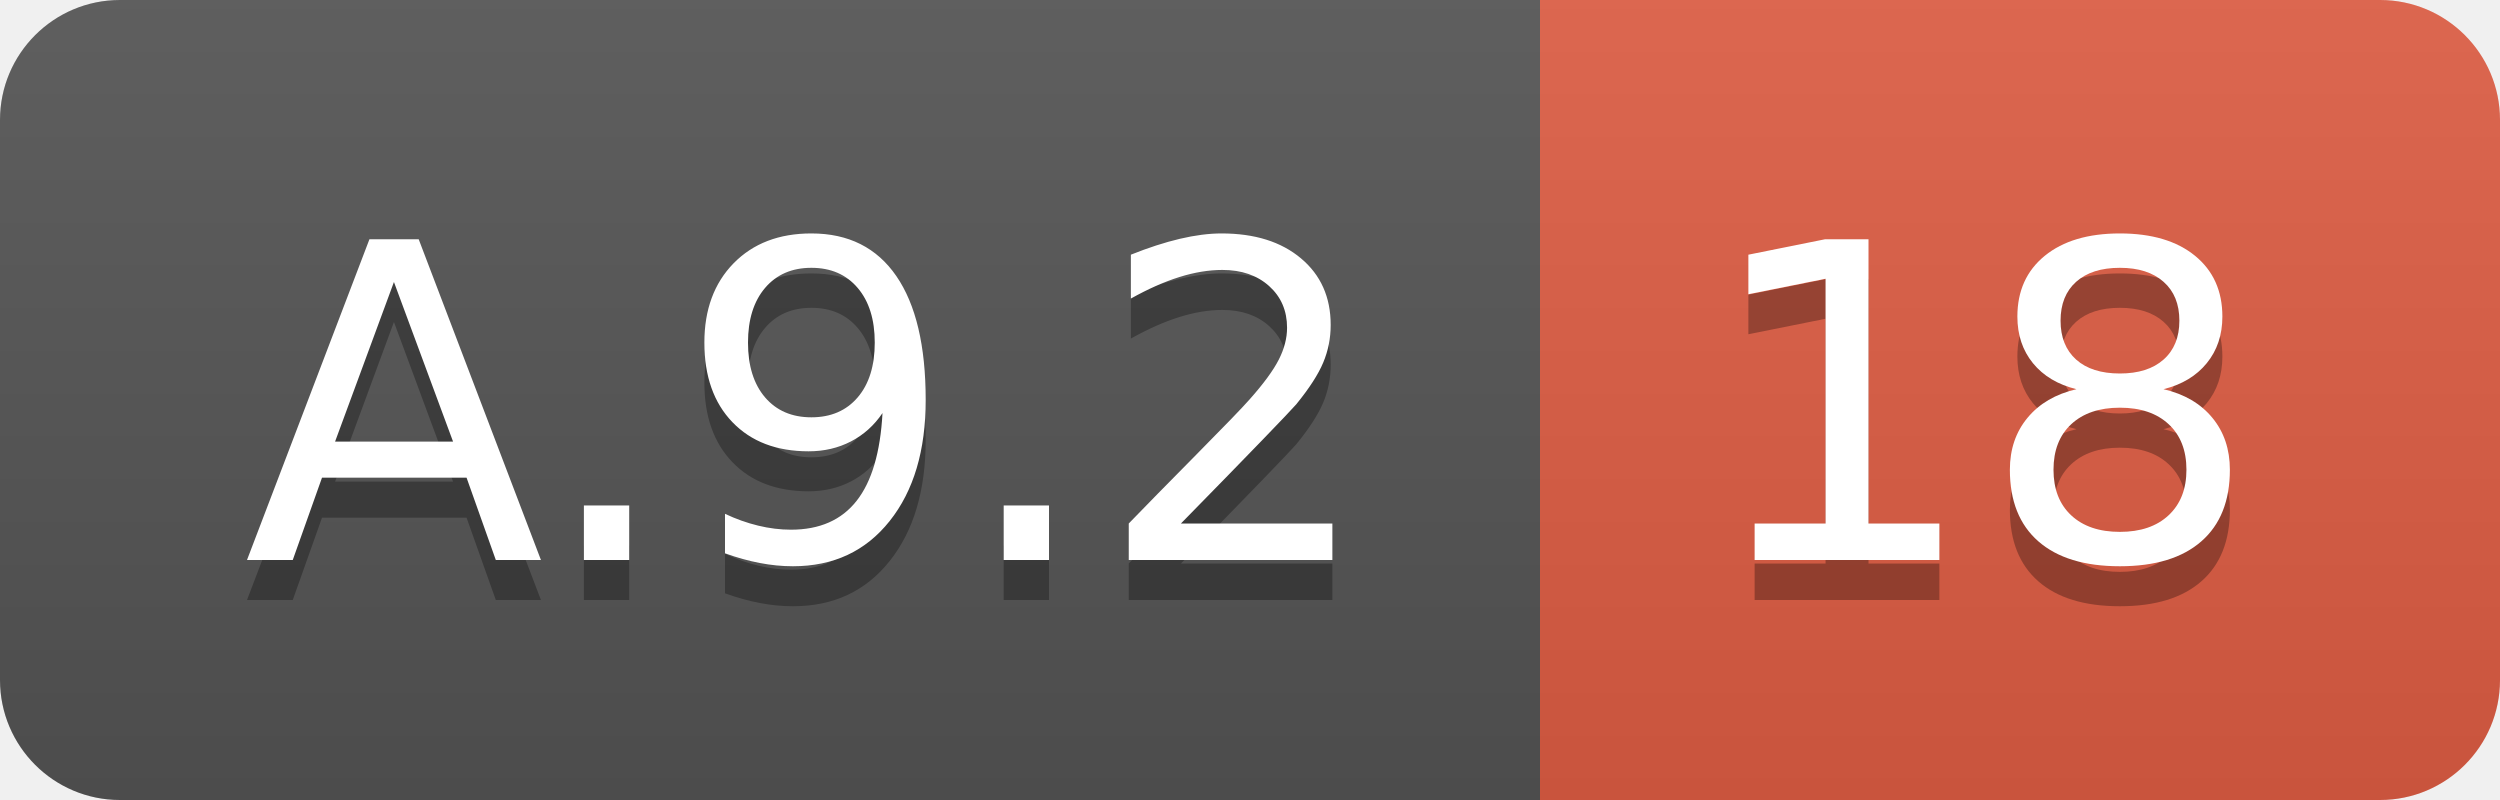
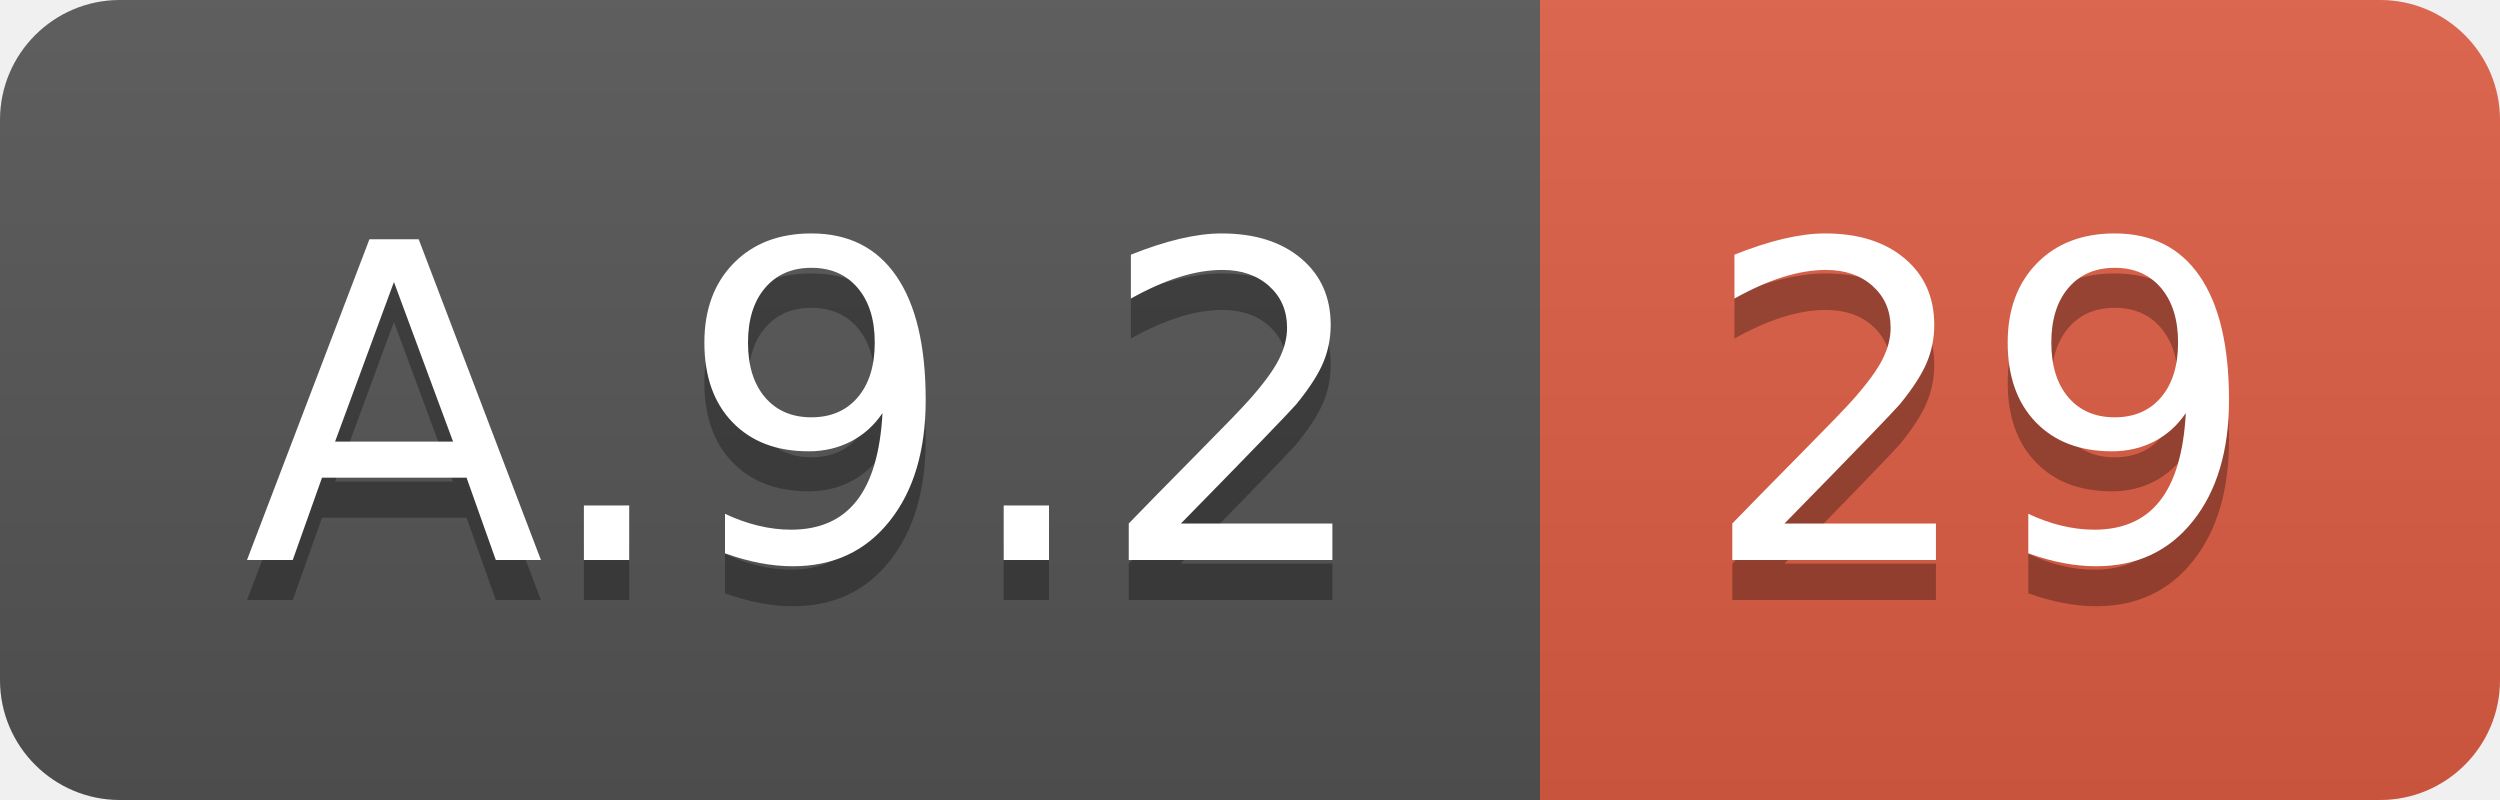
<svg xmlns="http://www.w3.org/2000/svg" width="62.5" height="20">
  <linearGradient id="smooth" x2="0" y2="100%">
    <stop offset="0" stop-color="#bbb" stop-opacity=".1" />
    <stop offset="1" stop-opacity=".1" />
  </linearGradient>
  <clipPath id="round">
    <rect width="62.5" height="20" rx="3" fill="#fff" />
  </clipPath>
  <g clip-path="url(#round)">
    <rect width="38.5" height="20" fill="#555" />
    <rect x="38.5" width="24.0" height="20" fill="#e05d44" />
    <rect width="62.5" height="20" fill="url(#smooth)" />
  </g>
  <g fill="#fff" text-anchor="middle" font-family="DejaVu Sans,Verdana,Geneva,sans-serif" font-size="110">
    <text x="202.5" y="150" fill="#010101" fill-opacity=".3" transform="scale(0.1)" textLength="285.0" lengthAdjust="spacing">A.9.2</text>
    <text x="202.5" y="140" transform="scale(0.1)" textLength="285.0" lengthAdjust="spacing">A.9.2</text>
-     <text x="495.0" y="150" fill="#010101" fill-opacity=".3" transform="scale(0.1)" textLength="140.0" lengthAdjust="spacing">18</text>
-     <text x="495.0" y="140" transform="scale(0.1)" textLength="140.0" lengthAdjust="spacing">18</text>
+     <text x="495.0" y="150" fill="#010101" fill-opacity=".3" transform="scale(0.1)" textLength="140.0" lengthAdjust="spacing">29</text>
+     <text x="495.0" y="140" transform="scale(0.1)" textLength="140.0" lengthAdjust="spacing">29</text>
  </g>
</svg>
